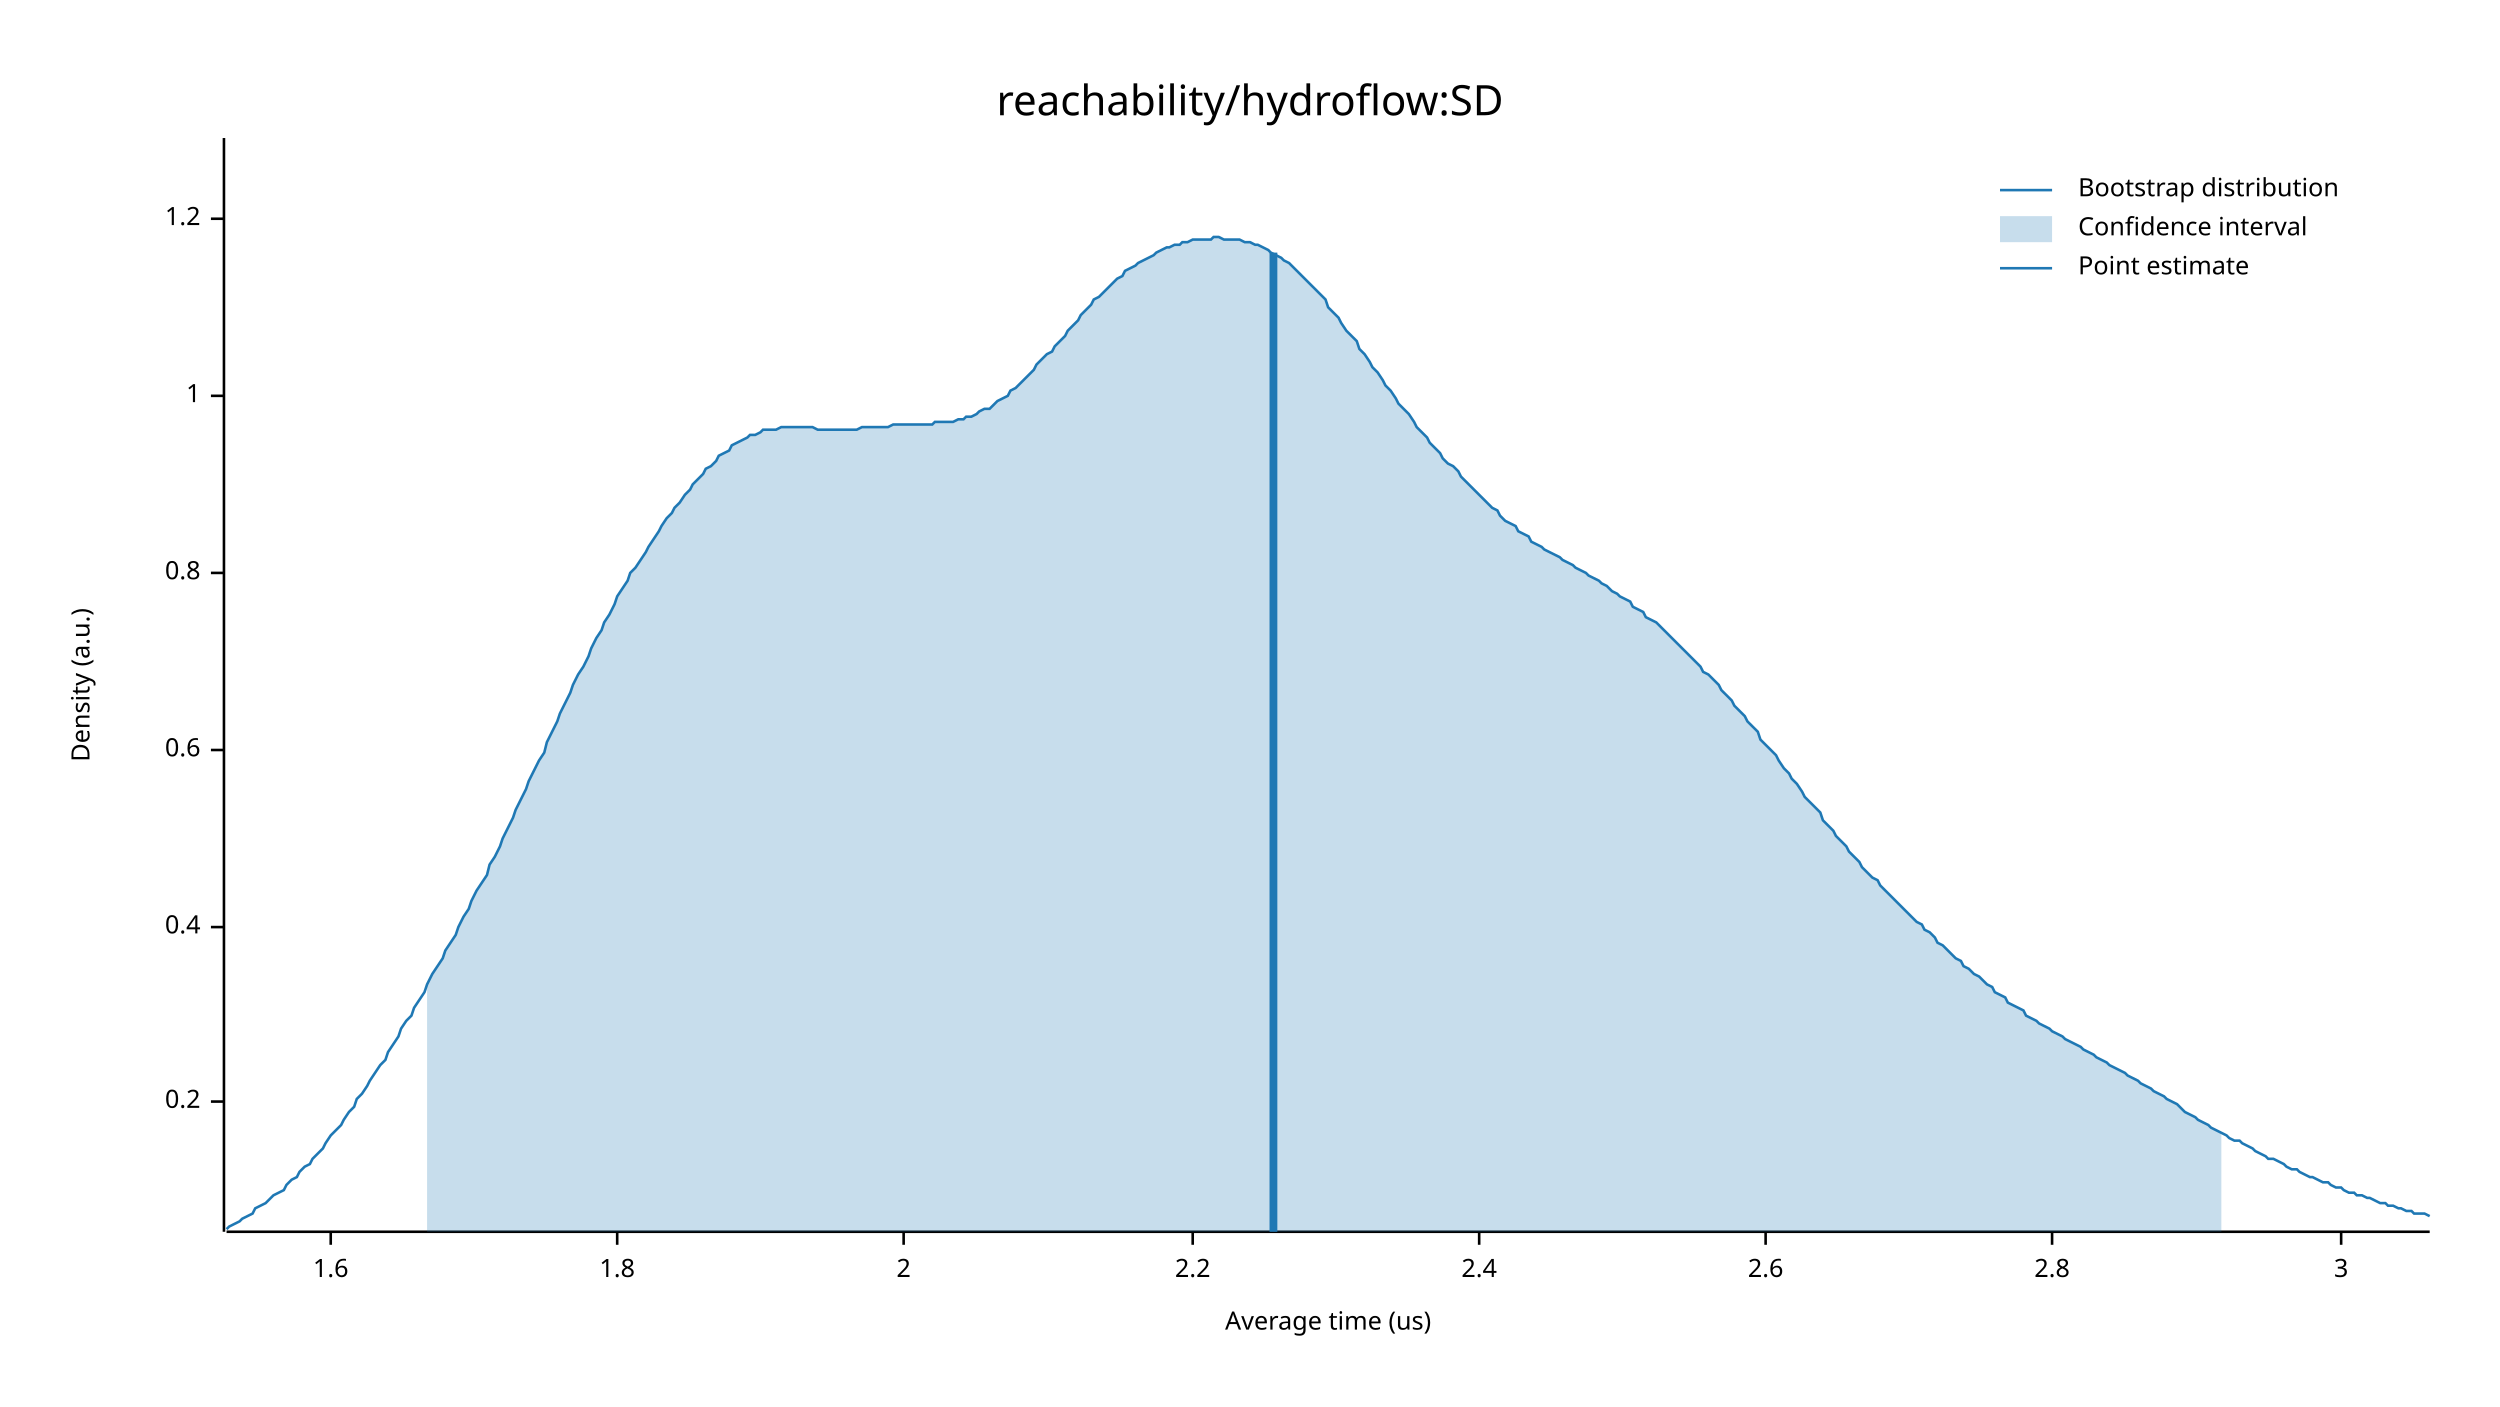
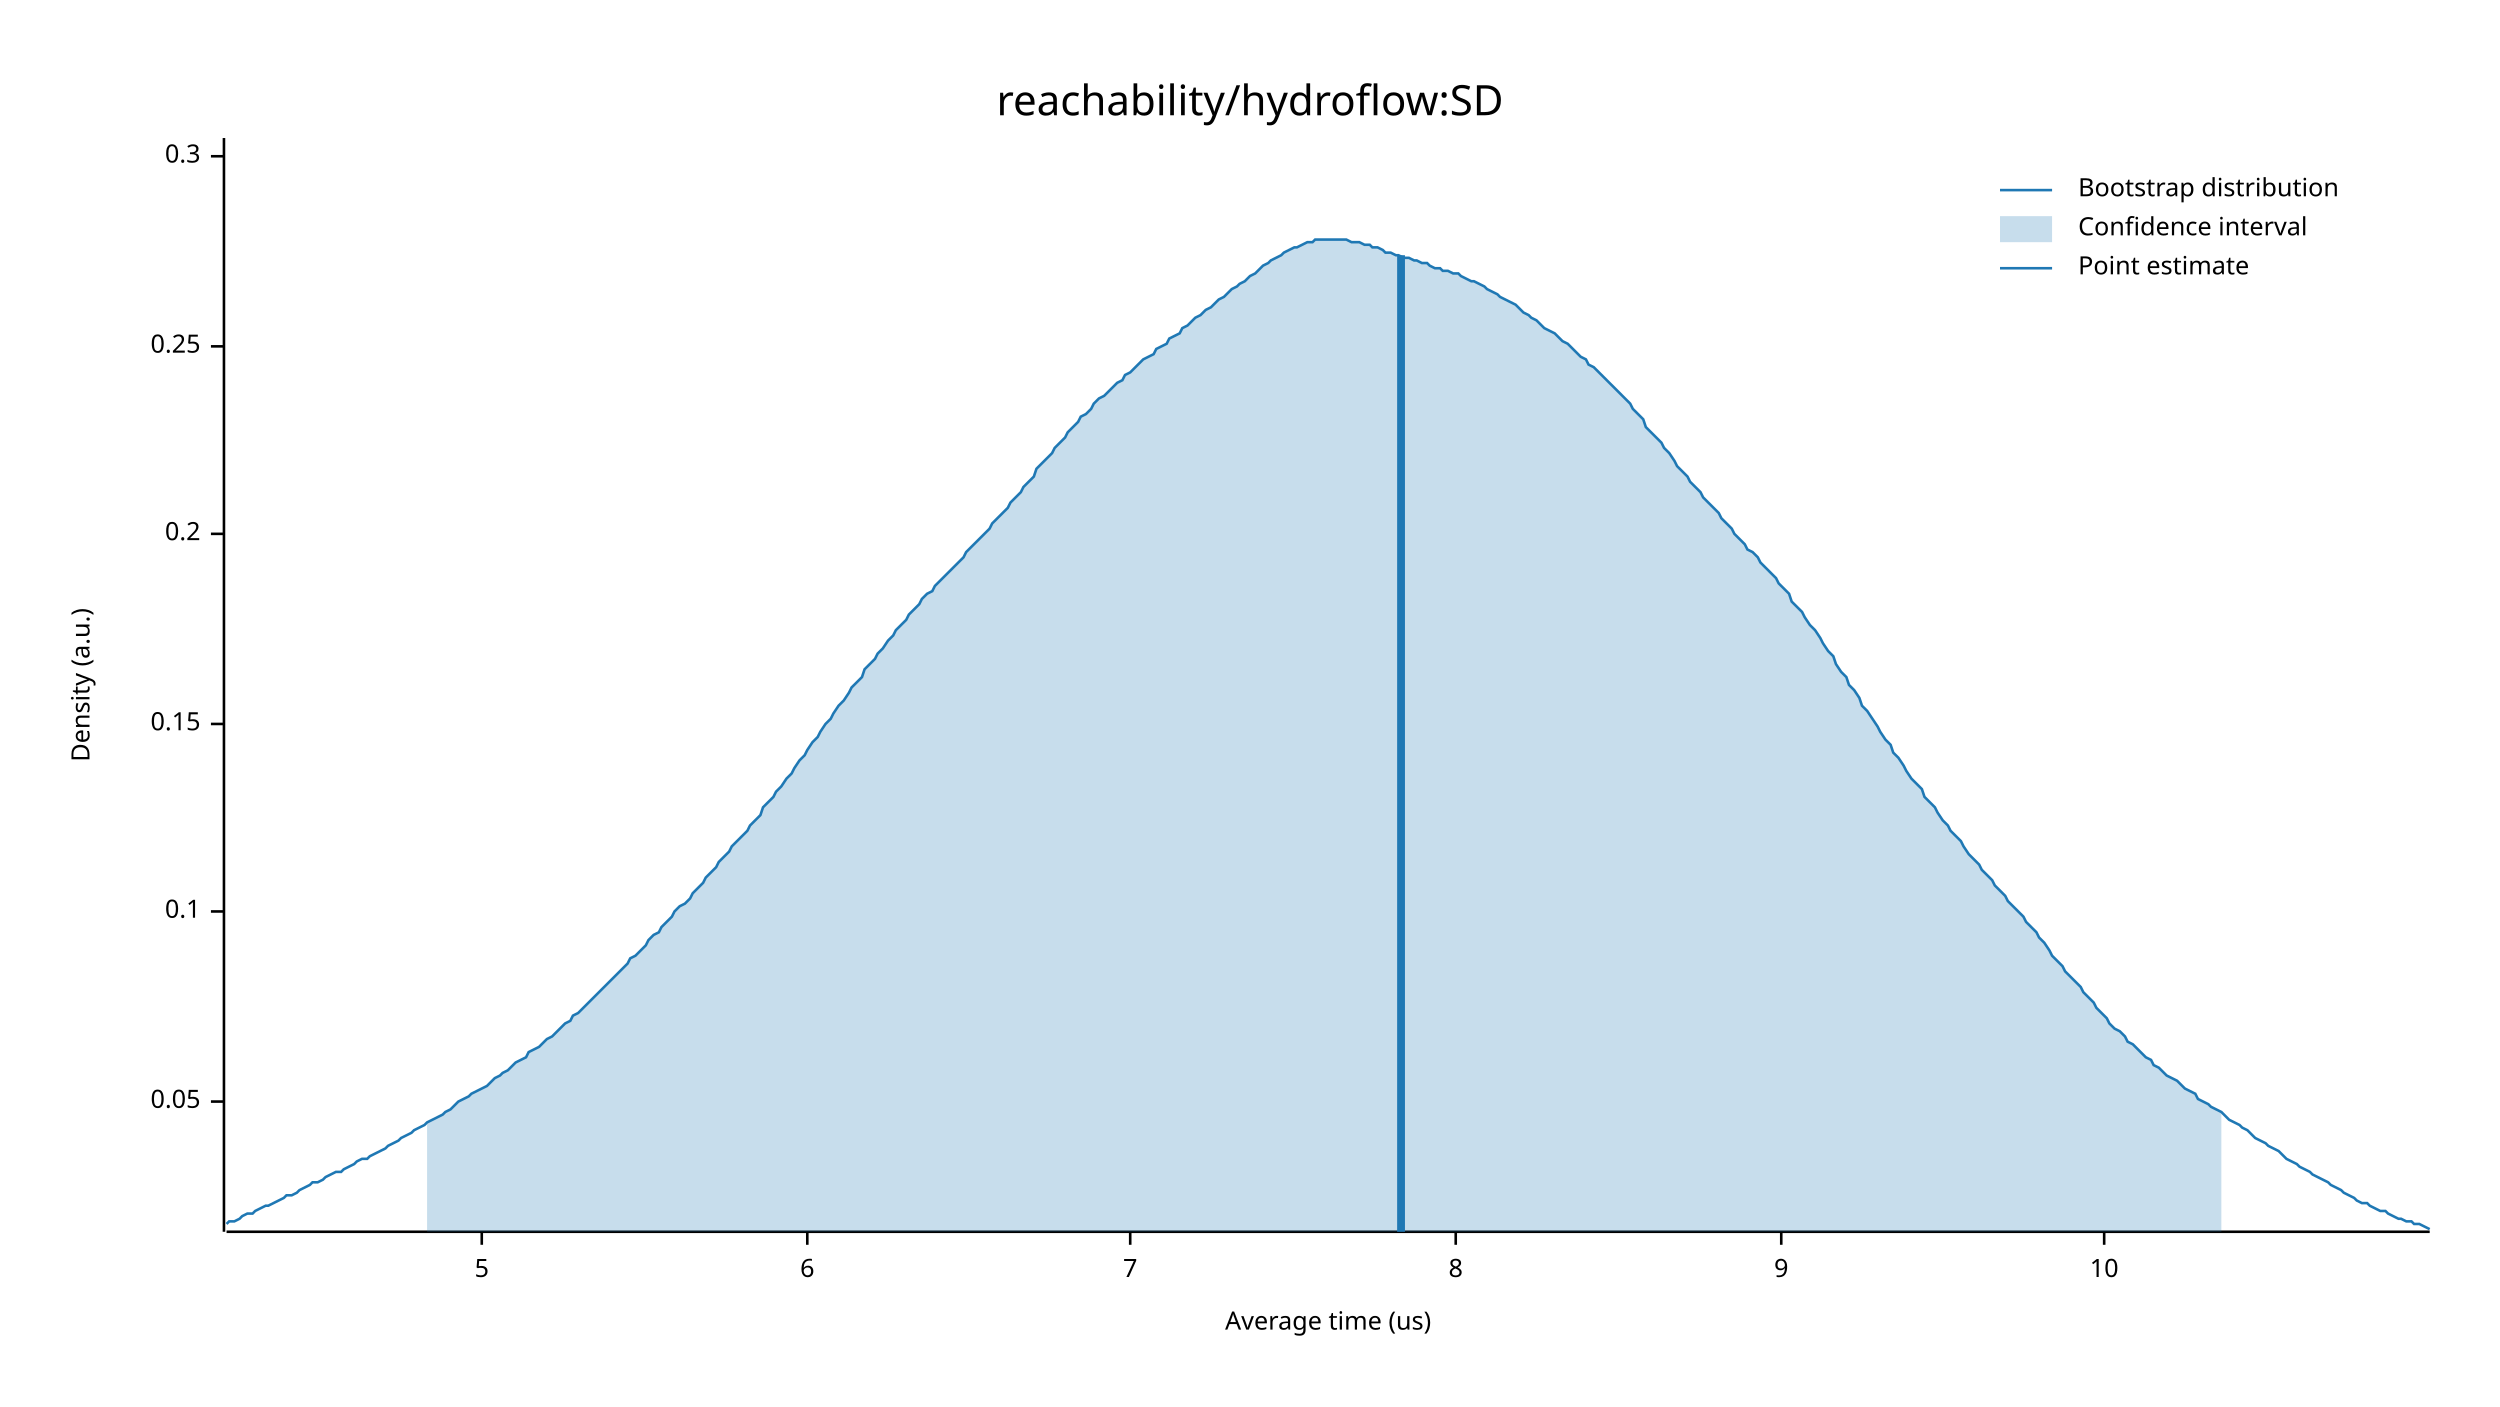
<svg xmlns="http://www.w3.org/2000/svg" width="960" height="540" viewBox="0 0 960 540">
  <text x="480" y="32" dy="0.76em" text-anchor="middle" font-family="sans-serif" font-size="16.129" opacity="1" fill="#000000">
reachability/hydroflow:SD
</text>
  <text x="27" y="263" dy="0.76em" text-anchor="middle" font-family="sans-serif" font-size="9.677" opacity="1" fill="#000000" transform="rotate(270, 27, 263)">
Density (a.u.)
</text>
  <text x="510" y="513" dy="-0.5ex" text-anchor="middle" font-family="sans-serif" font-size="9.677" opacity="1" fill="#000000">
Average time (us)
</text>
  <polyline fill="none" opacity="1" stroke="#000000" stroke-width="1" points="86,53 86,473 " />
  <text x="77" y="423" dy="0.5ex" text-anchor="end" font-family="sans-serif" font-size="9.677" opacity="1" fill="#000000">
+ 0.05
+ </text>
+   <polyline fill="none" opacity="1" stroke="#000000" stroke-width="1" points="81,423 86,423 " />
+   <text x="77" y="350" dy="0.5ex" text-anchor="end" font-family="sans-serif" font-size="9.677" opacity="1" fill="#000000">
+ 0.1
+ </text>
+   <polyline fill="none" opacity="1" stroke="#000000" stroke-width="1" points="81,350 86,350 " />
+   <text x="77" y="278" dy="0.5ex" text-anchor="end" font-family="sans-serif" font-size="9.677" opacity="1" fill="#000000">
+ 0.15
+ </text>
+   <polyline fill="none" opacity="1" stroke="#000000" stroke-width="1" points="81,278 86,278 " />
+   <text x="77" y="205" dy="0.5ex" text-anchor="end" font-family="sans-serif" font-size="9.677" opacity="1" fill="#000000">
0.2
</text>
-   <polyline fill="none" opacity="1" stroke="#000000" stroke-width="1" points="81,423 86,423 " />
-   <text x="77" y="356" dy="0.5ex" text-anchor="end" font-family="sans-serif" font-size="9.677" opacity="1" fill="#000000">
- 0.4
+   <polyline fill="none" opacity="1" stroke="#000000" stroke-width="1" points="81,205 86,205 " />
+   <text x="77" y="133" dy="0.5ex" text-anchor="end" font-family="sans-serif" font-size="9.677" opacity="1" fill="#000000">
+ 0.25
</text>
-   <polyline fill="none" opacity="1" stroke="#000000" stroke-width="1" points="81,356 86,356 " />
-   <text x="77" y="288" dy="0.5ex" text-anchor="end" font-family="sans-serif" font-size="9.677" opacity="1" fill="#000000">
- 0.6
+   <polyline fill="none" opacity="1" stroke="#000000" stroke-width="1" points="81,133 86,133 " />
+   <text x="77" y="60" dy="0.5ex" text-anchor="end" font-family="sans-serif" font-size="9.677" opacity="1" fill="#000000">
+ 0.3
</text>
-   <polyline fill="none" opacity="1" stroke="#000000" stroke-width="1" points="81,288 86,288 " />
-   <text x="77" y="220" dy="0.5ex" text-anchor="end" font-family="sans-serif" font-size="9.677" opacity="1" fill="#000000">
- 0.8
+   <polyline fill="none" opacity="1" stroke="#000000" stroke-width="1" points="81,60 86,60 " />
+   <polyline fill="none" opacity="1" stroke="#000000" stroke-width="1" points="87,473 933,473 " />
+   <text x="185" y="483" dy="0.76em" text-anchor="middle" font-family="sans-serif" font-size="9.677" opacity="1" fill="#000000">
+ 5
</text>
-   <polyline fill="none" opacity="1" stroke="#000000" stroke-width="1" points="81,220 86,220 " />
-   <text x="77" y="152" dy="0.5ex" text-anchor="end" font-family="sans-serif" font-size="9.677" opacity="1" fill="#000000">
- 1
+   <polyline fill="none" opacity="1" stroke="#000000" stroke-width="1" points="185,473 185,478 " />
+   <text x="310" y="483" dy="0.76em" text-anchor="middle" font-family="sans-serif" font-size="9.677" opacity="1" fill="#000000">
+ 6
</text>
-   <polyline fill="none" opacity="1" stroke="#000000" stroke-width="1" points="81,152 86,152 " />
-   <text x="77" y="84" dy="0.5ex" text-anchor="end" font-family="sans-serif" font-size="9.677" opacity="1" fill="#000000">
- 1.2
+   <polyline fill="none" opacity="1" stroke="#000000" stroke-width="1" points="310,473 310,478 " />
+   <text x="434" y="483" dy="0.76em" text-anchor="middle" font-family="sans-serif" font-size="9.677" opacity="1" fill="#000000">
+ 7
</text>
-   <polyline fill="none" opacity="1" stroke="#000000" stroke-width="1" points="81,84 86,84 " />
-   <polyline fill="none" opacity="1" stroke="#000000" stroke-width="1" points="87,473 933,473 " />
-   <text x="127" y="483" dy="0.76em" text-anchor="middle" font-family="sans-serif" font-size="9.677" opacity="1" fill="#000000">
- 1.6
+   <polyline fill="none" opacity="1" stroke="#000000" stroke-width="1" points="434,473 434,478 " />
+   <text x="559" y="483" dy="0.76em" text-anchor="middle" font-family="sans-serif" font-size="9.677" opacity="1" fill="#000000">
+ 8
</text>
-   <polyline fill="none" opacity="1" stroke="#000000" stroke-width="1" points="127,473 127,478 " />
-   <text x="237" y="483" dy="0.76em" text-anchor="middle" font-family="sans-serif" font-size="9.677" opacity="1" fill="#000000">
- 1.8
+   <polyline fill="none" opacity="1" stroke="#000000" stroke-width="1" points="559,473 559,478 " />
+   <text x="684" y="483" dy="0.76em" text-anchor="middle" font-family="sans-serif" font-size="9.677" opacity="1" fill="#000000">
+ 9
</text>
-   <polyline fill="none" opacity="1" stroke="#000000" stroke-width="1" points="237,473 237,478 " />
-   <text x="347" y="483" dy="0.76em" text-anchor="middle" font-family="sans-serif" font-size="9.677" opacity="1" fill="#000000">
- 2
+   <polyline fill="none" opacity="1" stroke="#000000" stroke-width="1" points="684,473 684,478 " />
+   <text x="808" y="483" dy="0.76em" text-anchor="middle" font-family="sans-serif" font-size="9.677" opacity="1" fill="#000000">
+ 10
</text>
-   <polyline fill="none" opacity="1" stroke="#000000" stroke-width="1" points="347,473 347,478 " />
-   <text x="458" y="483" dy="0.76em" text-anchor="middle" font-family="sans-serif" font-size="9.677" opacity="1" fill="#000000">
- 2.2
- </text>
-   <polyline fill="none" opacity="1" stroke="#000000" stroke-width="1" points="458,473 458,478 " />
-   <text x="568" y="483" dy="0.76em" text-anchor="middle" font-family="sans-serif" font-size="9.677" opacity="1" fill="#000000">
- 2.4
- </text>
-   <polyline fill="none" opacity="1" stroke="#000000" stroke-width="1" points="568,473 568,478 " />
-   <text x="678" y="483" dy="0.76em" text-anchor="middle" font-family="sans-serif" font-size="9.677" opacity="1" fill="#000000">
- 2.6
- </text>
-   <polyline fill="none" opacity="1" stroke="#000000" stroke-width="1" points="678,473 678,478 " />
-   <text x="788" y="483" dy="0.76em" text-anchor="middle" font-family="sans-serif" font-size="9.677" opacity="1" fill="#000000">
- 2.8
- </text>
-   <polyline fill="none" opacity="1" stroke="#000000" stroke-width="1" points="788,473 788,478 " />
-   <text x="899" y="483" dy="0.76em" text-anchor="middle" font-family="sans-serif" font-size="9.677" opacity="1" fill="#000000">
- 3
- </text>
-   <polyline fill="none" opacity="1" stroke="#000000" stroke-width="1" points="899,473 899,478 " />
-   <polyline fill="none" opacity="1" stroke="#1F78B4" stroke-width="1" points="87,472 88,471 90,470 92,469 93,468 95,467 97,466 98,464 100,463 102,462 103,461 105,459 107,458 109,457 110,455 112,453 114,452 115,450 117,448 119,447 120,445 122,443 124,441 125,439 127,436 129,434 131,432 132,430 134,427 136,425 137,422 139,420 141,417 142,415 144,412 146,409 148,407 149,404 151,401 153,398 154,395 156,392 158,390 159,387 161,384 163,381 164,378 166,374 168,371 170,368 171,365 173,362 175,359 176,356 178,352 180,349 181,346 183,342 185,339 187,336 188,332 190,329 192,325 193,322 195,318 197,314 198,311 200,307 202,303 203,300 205,296 207,292 209,289 210,285 212,281 214,277 215,274 217,270 219,266 220,263 222,259 224,256 226,252 227,249 229,245 231,242 232,239 234,236 236,232 237,229 239,226 241,223 242,220 244,218 246,215 248,212 249,210 251,207 253,204 254,202 256,199 258,197 259,195 261,193 263,190 265,188 266,186 268,184 270,182 271,180 273,179 275,177 276,175 278,174 280,173 281,171 283,170 285,169 287,168 288,167 290,167 292,166 293,165 295,165 297,165 298,165 300,164 302,164 304,164 305,164 307,164 309,164 310,164 312,164 314,165 315,165 317,165 319,165 320,165 322,165 324,165 326,165 327,165 329,165 331,164 332,164 334,164 336,164 337,164 339,164 341,164 343,163 344,163 346,163 348,163 349,163 351,163 353,163 354,163 356,163 358,163 359,162 361,162 363,162 365,162 366,162 368,161 370,161 371,160 373,160 375,159 376,158 378,157 380,157 381,156 383,154 385,153 387,152 388,150 390,149 392,147 393,146 395,144 397,142 398,140 400,138 402,136 404,135 405,133 407,131 409,129 410,127 412,125 414,123 415,121 417,119 419,117 420,115 422,114 424,112 426,110 427,109 429,107 431,106 432,104 434,103 436,102 437,101 439,100 441,99 443,98 444,97 446,96 448,95 449,95 451,94 453,94 454,93 456,93 458,92 459,92 461,92 463,92 465,92 466,91 468,91 470,92 471,92 473,92 475,92 476,92 478,93 480,93 482,94 483,94 485,95 487,96 488,97 490,98 492,99 493,100 495,101 497,103 498,104 500,106 502,108 504,110 505,111 507,113 509,115 510,118 512,120 514,122 515,124 517,127 519,129 521,131 522,134 524,136 526,139 527,141 529,143 531,146 532,148 534,150 536,153 537,155 539,157 541,159 543,162 544,164 546,166 548,168 549,170 551,172 553,174 554,176 556,178 558,179 560,181 561,183 563,185 565,187 566,188 568,190 570,192 571,193 573,195 575,196 576,198 578,200 580,201 582,202 583,204 585,205 587,206 588,208 590,209 592,210 593,211 595,212 597,213 599,214 600,215 602,216 604,217 605,218 607,219 609,220 610,221 612,222 614,223 615,224 617,225 619,227 621,228 622,229 624,230 626,231 627,233 629,234 631,235 632,237 634,238 636,239 638,241 639,242 641,244 643,246 644,247 646,249 648,251 649,252 651,254 653,256 654,258 656,259 658,261 660,263 661,265 663,267 665,269 666,271 668,273 670,275 671,277 673,279 675,281 676,284 678,286 680,288 682,290 683,292 685,295 687,297 688,299 690,301 692,304 693,306 695,308 697,310 699,312 700,315 702,317 704,319 705,321 707,323 709,325 710,327 712,329 714,331 715,333 717,335 719,337 721,338 722,340 724,342 726,344 727,345 729,347 731,349 732,350 734,352 736,354 738,355 739,357 741,358 743,360 744,362 746,363 748,365 749,366 751,368 753,369 754,371 756,372 758,374 760,375 761,376 763,378 765,379 766,381 768,382 770,383 771,385 773,386 775,387 777,388 778,390 780,391 782,392 783,393 785,394 787,395 788,396 790,397 792,398 793,399 795,400 797,401 799,402 800,403 802,404 804,405 805,406 807,407 809,408 810,409 812,410 814,411 816,412 817,413 819,414 821,415 822,416 824,417 826,418 827,419 829,420 831,421 832,422 834,423 836,424 838,426 839,427 841,428 843,429 844,430 846,431 848,432 849,433 851,434 853,435 855,436 856,437 858,438 860,438 861,439 863,440 865,441 866,442 868,443 870,444 871,445 873,445 875,446 877,447 878,448 880,449 882,449 883,450 885,451 887,452 888,452 890,453 892,454 894,454 895,455 897,456 899,456 900,457 902,458 904,458 905,459 907,459 909,460 910,460 912,461 914,462 916,462 917,463 919,463 921,464 922,464 924,465 926,465 927,466 929,466 931,466 933,467 " />
-   <polygon opacity="0.25" fill="#1F78B4" points="164,378 166,374 168,371 170,368 171,365 173,362 175,359 176,356 178,352 180,349 181,346 183,342 185,339 187,336 188,332 190,329 192,325 193,322 195,318 197,314 198,311 200,307 202,303 203,300 205,296 207,292 209,289 210,285 212,281 214,277 215,274 217,270 219,266 220,263 222,259 224,256 226,252 227,249 229,245 231,242 232,239 234,236 236,232 237,229 239,226 241,223 242,220 244,218 246,215 248,212 249,210 251,207 253,204 254,202 256,199 258,197 259,195 261,193 263,190 265,188 266,186 268,184 270,182 271,180 273,179 275,177 276,175 278,174 280,173 281,171 283,170 285,169 287,168 288,167 290,167 292,166 293,165 295,165 297,165 298,165 300,164 302,164 304,164 305,164 307,164 309,164 310,164 312,164 314,165 315,165 317,165 319,165 320,165 322,165 324,165 326,165 327,165 329,165 331,164 332,164 334,164 336,164 337,164 339,164 341,164 343,163 344,163 346,163 348,163 349,163 351,163 353,163 354,163 356,163 358,163 359,162 361,162 363,162 365,162 366,162 368,161 370,161 371,160 373,160 375,159 376,158 378,157 380,157 381,156 383,154 385,153 387,152 388,150 390,149 392,147 393,146 395,144 397,142 398,140 400,138 402,136 404,135 405,133 407,131 409,129 410,127 412,125 414,123 415,121 417,119 419,117 420,115 422,114 424,112 426,110 427,109 429,107 431,106 432,104 434,103 436,102 437,101 439,100 441,99 443,98 444,97 446,96 448,95 449,95 451,94 453,94 454,93 456,93 458,92 459,92 461,92 463,92 465,92 466,91 468,91 470,92 471,92 473,92 475,92 476,92 478,93 480,93 482,94 483,94 485,95 487,96 488,97 490,98 492,99 493,100 495,101 497,103 498,104 500,106 502,108 504,110 505,111 507,113 509,115 510,118 512,120 514,122 515,124 517,127 519,129 521,131 522,134 524,136 526,139 527,141 529,143 531,146 532,148 534,150 536,153 537,155 539,157 541,159 543,162 544,164 546,166 548,168 549,170 551,172 553,174 554,176 556,178 558,179 560,181 561,183 563,185 565,187 566,188 568,190 570,192 571,193 573,195 575,196 576,198 578,200 580,201 582,202 583,204 585,205 587,206 588,208 590,209 592,210 593,211 595,212 597,213 599,214 600,215 602,216 604,217 605,218 607,219 609,220 610,221 612,222 614,223 615,224 617,225 619,227 621,228 622,229 624,230 626,231 627,233 629,234 631,235 632,237 634,238 636,239 638,241 639,242 641,244 643,246 644,247 646,249 648,251 649,252 651,254 653,256 654,258 656,259 658,261 660,263 661,265 663,267 665,269 666,271 668,273 670,275 671,277 673,279 675,281 676,284 678,286 680,288 682,290 683,292 685,295 687,297 688,299 690,301 692,304 693,306 695,308 697,310 699,312 700,315 702,317 704,319 705,321 707,323 709,325 710,327 712,329 714,331 715,333 717,335 719,337 721,338 722,340 724,342 726,344 727,345 729,347 731,349 732,350 734,352 736,354 738,355 739,357 741,358 743,360 744,362 746,363 748,365 749,366 751,368 753,369 754,371 756,372 758,374 760,375 761,376 763,378 765,379 766,381 768,382 770,383 771,385 773,386 775,387 777,388 778,390 780,391 782,392 783,393 785,394 787,395 788,396 790,397 792,398 793,399 795,400 797,401 799,402 800,403 802,404 804,405 805,406 807,407 809,408 810,409 812,410 814,411 816,412 817,413 819,414 821,415 822,416 824,417 826,418 827,419 829,420 831,421 832,422 834,423 836,424 838,426 839,427 841,428 843,429 844,430 846,431 848,432 849,433 851,434 853,435 853,473 164,473 " />
-   <polyline fill="none" opacity="1" stroke="#1F78B4" stroke-width="3" points="489,473 489,97 " />
+   <polyline fill="none" opacity="1" stroke="#000000" stroke-width="1" points="808,473 808,478 " />
+   <polyline fill="none" opacity="1" stroke="#1F78B4" stroke-width="1" points="87,470 88,469 90,469 92,468 93,467 95,466 97,466 98,465 100,464 102,463 103,463 105,462 107,461 109,460 110,459 112,459 114,458 115,457 117,456 119,455 120,454 122,454 124,453 125,452 127,451 129,450 131,450 132,449 134,448 136,447 137,446 139,445 141,445 142,444 144,443 146,442 148,441 149,440 151,439 153,438 154,437 156,436 158,435 159,434 161,433 163,432 164,431 166,430 168,429 170,428 171,427 173,426 175,424 176,423 178,422 180,421 181,420 183,419 185,418 187,417 188,416 190,414 192,413 193,412 195,411 197,409 198,408 200,407 202,406 203,404 205,403 207,402 209,400 210,399 212,398 214,396 215,395 217,393 219,392 220,390 222,389 224,387 226,385 227,384 229,382 231,380 232,379 234,377 236,375 237,374 239,372 241,370 242,368 244,367 246,365 248,363 249,361 251,359 253,358 254,356 256,354 258,352 259,350 261,348 263,347 265,345 266,343 268,341 270,339 271,337 273,335 275,333 276,331 278,329 280,327 281,325 283,323 285,321 287,319 288,317 290,315 292,313 293,310 295,308 297,306 298,304 300,302 302,299 304,297 305,295 307,292 309,290 310,288 312,285 314,283 315,281 317,278 319,276 320,274 322,271 324,269 326,266 327,264 329,262 331,260 332,257 334,255 336,253 337,251 339,249 341,246 343,244 344,242 346,240 348,238 349,236 351,234 353,232 354,230 356,228 358,227 359,225 361,223 363,221 365,219 366,218 368,216 370,214 371,212 373,210 375,208 376,207 378,205 380,203 381,201 383,199 385,197 387,195 388,193 390,191 392,189 393,187 395,185 397,183 398,180 400,178 402,176 404,174 405,172 407,170 409,168 410,166 412,164 414,162 415,160 417,159 419,157 420,155 422,153 424,152 426,150 427,149 429,147 431,146 432,144 434,143 436,141 437,140 439,138 441,137 443,136 444,134 446,133 448,132 449,130 451,129 453,128 454,126 456,125 458,123 459,122 461,121 463,119 465,118 466,117 468,115 470,114 471,113 473,111 475,110 476,109 478,108 480,106 482,105 483,104 485,102 487,101 488,100 490,99 492,98 493,97 495,96 497,95 498,95 500,94 502,93 504,93 505,92 507,92 509,92 510,92 512,92 514,92 515,92 517,92 519,93 521,93 522,93 524,94 526,94 527,95 529,95 531,96 532,97 534,97 536,98 537,98 539,99 541,99 543,100 544,100 546,101 548,101 549,102 551,103 553,103 554,104 556,104 558,105 560,105 561,106 563,107 565,108 566,108 568,109 570,110 571,111 573,112 575,113 576,114 578,115 580,116 582,117 583,118 585,120 587,121 588,122 590,123 592,125 593,126 595,127 597,128 599,130 600,131 602,132 604,134 605,135 607,137 609,138 610,140 612,141 614,143 615,144 617,146 619,148 621,150 622,151 624,153 626,155 627,157 629,159 631,161 632,164 634,166 636,168 638,170 639,172 641,174 643,177 644,179 646,181 648,183 649,185 651,187 653,189 654,191 656,193 658,195 660,197 661,199 663,201 665,203 666,205 668,207 670,209 671,211 673,212 675,214 676,216 678,218 680,220 682,222 683,224 685,226 687,228 688,231 690,233 692,235 693,237 695,240 697,242 699,245 700,247 702,250 704,252 705,255 707,258 709,260 710,263 712,265 714,268 715,271 717,273 719,276 721,279 722,281 724,284 726,286 727,289 729,291 731,294 732,296 734,299 736,301 738,303 739,306 741,308 743,310 744,312 746,315 748,317 749,319 751,321 753,323 754,325 756,328 758,330 760,332 761,334 763,336 765,338 766,340 768,342 770,344 771,346 773,348 775,350 777,352 778,354 780,356 782,358 783,360 785,362 787,365 788,367 790,369 792,371 793,373 795,375 797,377 799,379 800,381 802,383 804,385 805,387 807,389 809,391 810,393 812,395 814,396 816,398 817,400 819,401 821,403 822,404 824,406 826,407 827,409 829,410 831,412 832,413 834,414 836,415 838,417 839,418 841,419 843,420 844,422 846,423 848,424 849,425 851,426 853,427 855,429 856,430 858,431 860,432 861,433 863,434 865,436 866,437 868,438 870,439 871,440 873,441 875,442 877,444 878,445 880,446 882,447 883,448 885,449 887,450 888,451 890,452 892,453 894,454 895,455 897,456 899,457 900,458 902,459 904,460 905,461 907,462 909,462 910,463 912,464 914,465 916,465 917,466 919,467 921,468 922,468 924,469 926,469 927,470 929,470 931,471 933,472 " />
+   <polygon opacity="0.25" fill="#1F78B4" points="164,431 166,430 168,429 170,428 171,427 173,426 175,424 176,423 178,422 180,421 181,420 183,419 185,418 187,417 188,416 190,414 192,413 193,412 195,411 197,409 198,408 200,407 202,406 203,404 205,403 207,402 209,400 210,399 212,398 214,396 215,395 217,393 219,392 220,390 222,389 224,387 226,385 227,384 229,382 231,380 232,379 234,377 236,375 237,374 239,372 241,370 242,368 244,367 246,365 248,363 249,361 251,359 253,358 254,356 256,354 258,352 259,350 261,348 263,347 265,345 266,343 268,341 270,339 271,337 273,335 275,333 276,331 278,329 280,327 281,325 283,323 285,321 287,319 288,317 290,315 292,313 293,310 295,308 297,306 298,304 300,302 302,299 304,297 305,295 307,292 309,290 310,288 312,285 314,283 315,281 317,278 319,276 320,274 322,271 324,269 326,266 327,264 329,262 331,260 332,257 334,255 336,253 337,251 339,249 341,246 343,244 344,242 346,240 348,238 349,236 351,234 353,232 354,230 356,228 358,227 359,225 361,223 363,221 365,219 366,218 368,216 370,214 371,212 373,210 375,208 376,207 378,205 380,203 381,201 383,199 385,197 387,195 388,193 390,191 392,189 393,187 395,185 397,183 398,180 400,178 402,176 404,174 405,172 407,170 409,168 410,166 412,164 414,162 415,160 417,159 419,157 420,155 422,153 424,152 426,150 427,149 429,147 431,146 432,144 434,143 436,141 437,140 439,138 441,137 443,136 444,134 446,133 448,132 449,130 451,129 453,128 454,126 456,125 458,123 459,122 461,121 463,119 465,118 466,117 468,115 470,114 471,113 473,111 475,110 476,109 478,108 480,106 482,105 483,104 485,102 487,101 488,100 490,99 492,98 493,97 495,96 497,95 498,95 500,94 502,93 504,93 505,92 507,92 509,92 510,92 512,92 514,92 515,92 517,92 519,93 521,93 522,93 524,94 526,94 527,95 529,95 531,96 532,97 534,97 536,98 537,98 539,99 541,99 543,100 544,100 546,101 548,101 549,102 551,103 553,103 554,104 556,104 558,105 560,105 561,106 563,107 565,108 566,108 568,109 570,110 571,111 573,112 575,113 576,114 578,115 580,116 582,117 583,118 585,120 587,121 588,122 590,123 592,125 593,126 595,127 597,128 599,130 600,131 602,132 604,134 605,135 607,137 609,138 610,140 612,141 614,143 615,144 617,146 619,148 621,150 622,151 624,153 626,155 627,157 629,159 631,161 632,164 634,166 636,168 638,170 639,172 641,174 643,177 644,179 646,181 648,183 649,185 651,187 653,189 654,191 656,193 658,195 660,197 661,199 663,201 665,203 666,205 668,207 670,209 671,211 673,212 675,214 676,216 678,218 680,220 682,222 683,224 685,226 687,228 688,231 690,233 692,235 693,237 695,240 697,242 699,245 700,247 702,250 704,252 705,255 707,258 709,260 710,263 712,265 714,268 715,271 717,273 719,276 721,279 722,281 724,284 726,286 727,289 729,291 731,294 732,296 734,299 736,301 738,303 739,306 741,308 743,310 744,312 746,315 748,317 749,319 751,321 753,323 754,325 756,328 758,330 760,332 761,334 763,336 765,338 766,340 768,342 770,344 771,346 773,348 775,350 777,352 778,354 780,356 782,358 783,360 785,362 787,365 788,367 790,369 792,371 793,373 795,375 797,377 799,379 800,381 802,383 804,385 805,387 807,389 809,391 810,393 812,395 814,396 816,398 817,400 819,401 821,403 822,404 824,406 826,407 827,409 829,410 831,412 832,413 834,414 836,415 838,417 839,418 841,419 843,420 844,422 846,423 848,424 849,425 851,426 853,427 853,473 164,473 " />
+   <polyline fill="none" opacity="1" stroke="#1F78B4" stroke-width="3" points="538,473 538,98 " />
  <text x="798" y="68" dy="0.76em" text-anchor="start" font-family="sans-serif" font-size="9.677" opacity="1" fill="#000000">
Bootstrap distribution
</text>
  <text x="798" y="83" dy="0.76em" text-anchor="start" font-family="sans-serif" font-size="9.677" opacity="1" fill="#000000">
Confidence interval
</text>
  <text x="798" y="98" dy="0.76em" text-anchor="start" font-family="sans-serif" font-size="9.677" opacity="1" fill="#000000">
Point estimate
</text>
  <polyline fill="none" opacity="1" stroke="#1F78B4" stroke-width="1" points="768,73 788,73 " />
  <rect x="768" y="83" width="20" height="10" opacity="0.25" fill="#1F78B4" stroke="none" />
  <polyline fill="none" opacity="1" stroke="#1F78B4" stroke-width="1" points="768,103 788,103 " />
</svg>
